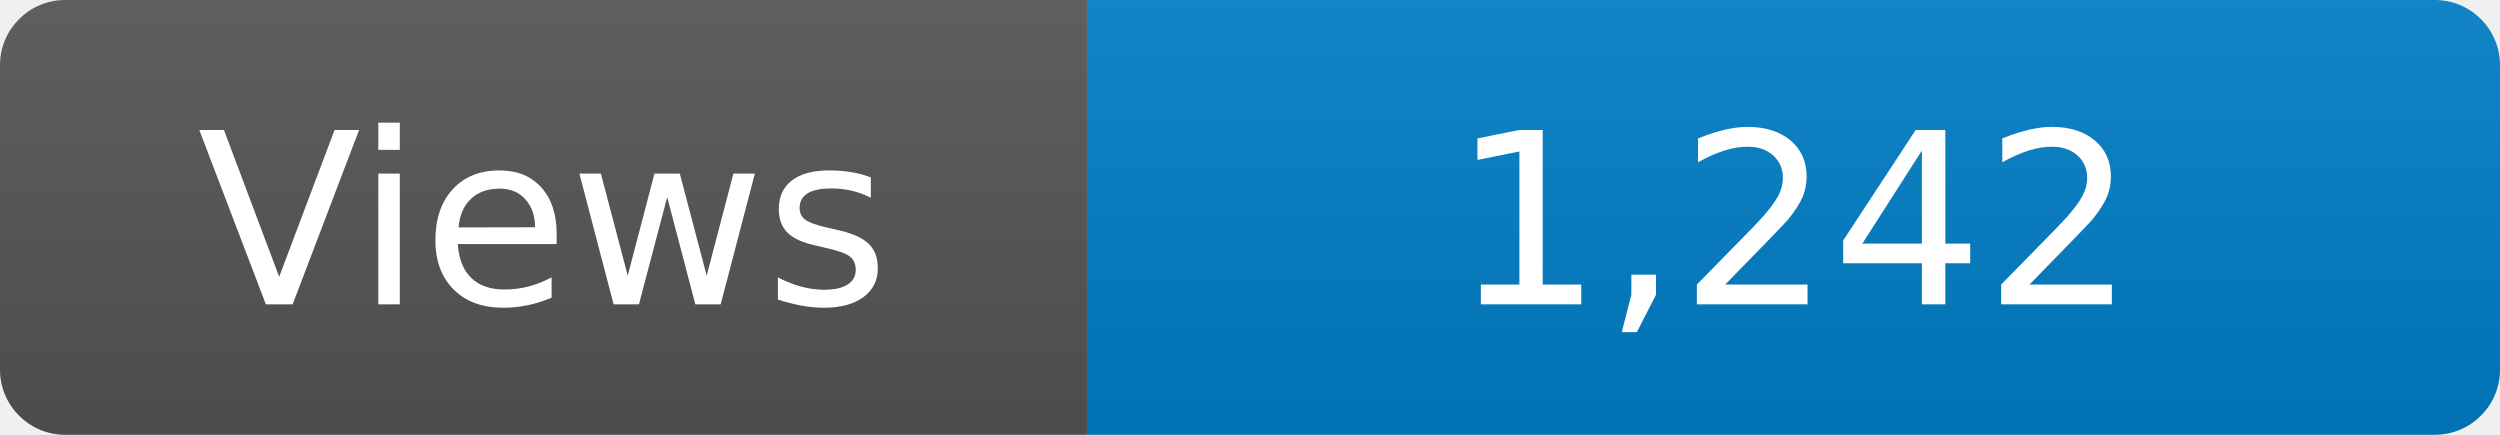
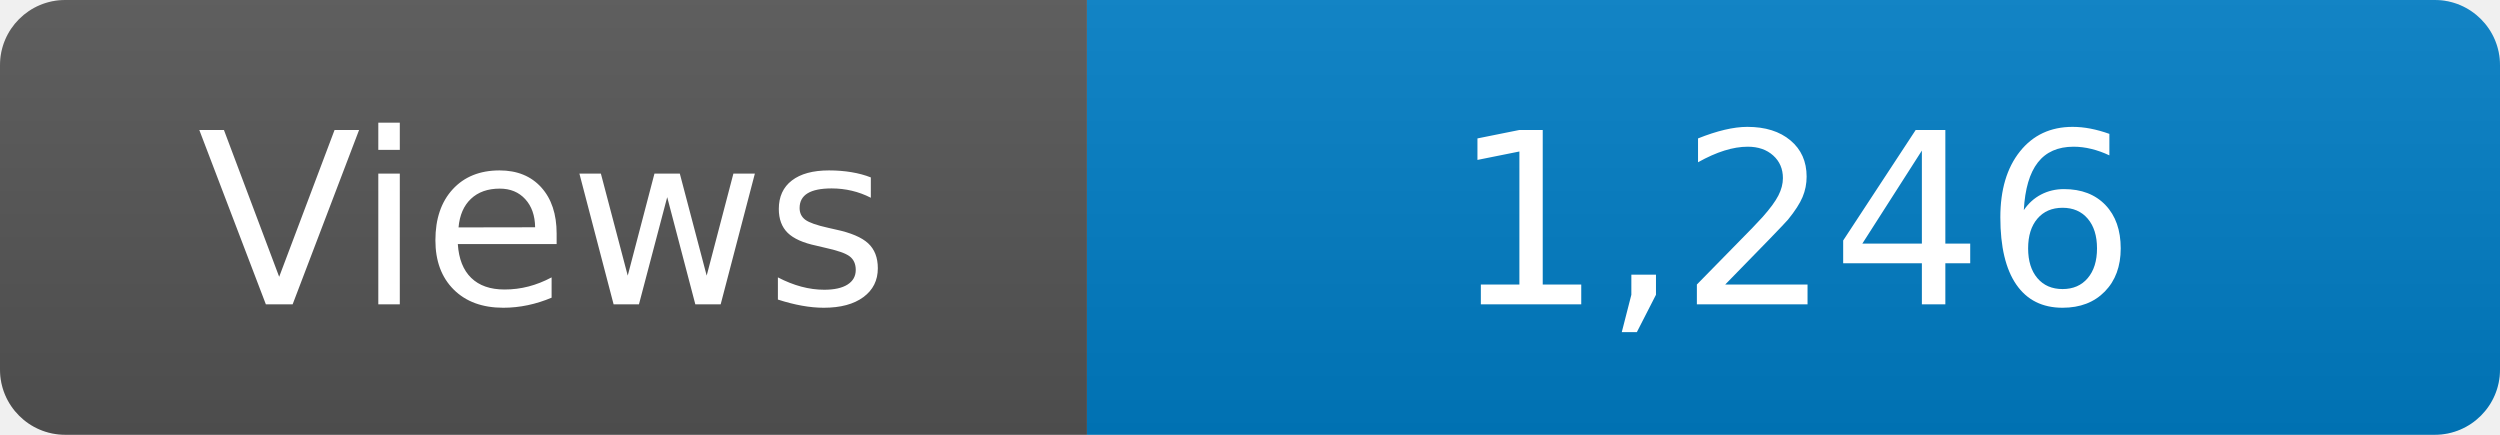
<svg xmlns="http://www.w3.org/2000/svg" width="115" height="20" role="img" aria-label="Maintained?: yes">
  <linearGradient id="s" x2="0" y2="100%">
    <stop offset="0" stop-color="#bbb" stop-opacity=".1" />
    <stop offset="1" stop-opacity=".1" />
  </linearGradient>
  <clipPath id="r">
    <rect width="115" height="20" rx="3" fill="#fff" />
  </clipPath>
  <g clip-path="url(#r)">
    <rect width="50" height="20" fill="#555" />
    <rect x="50" width="160" height="20" fill="#007ec6" />
    <rect width="115" height="20" fill="url(#s)" />
  </g>
  <g fill="#fff" text-anchor="middle" font-family="Verdana,Geneva,DejaVu Sans,sans-serif" font-size="110">
    <text x="250" y="140" transform="scale(.1)" fill="#fff">Views</text>
-     <text x="825" y="140" transform="scale(.1)" fill="#fff">1,242</text>
+     <text x="825" y="140" transform="scale(.1)" fill="#fff">1,246</text>
  </g>
</svg>
